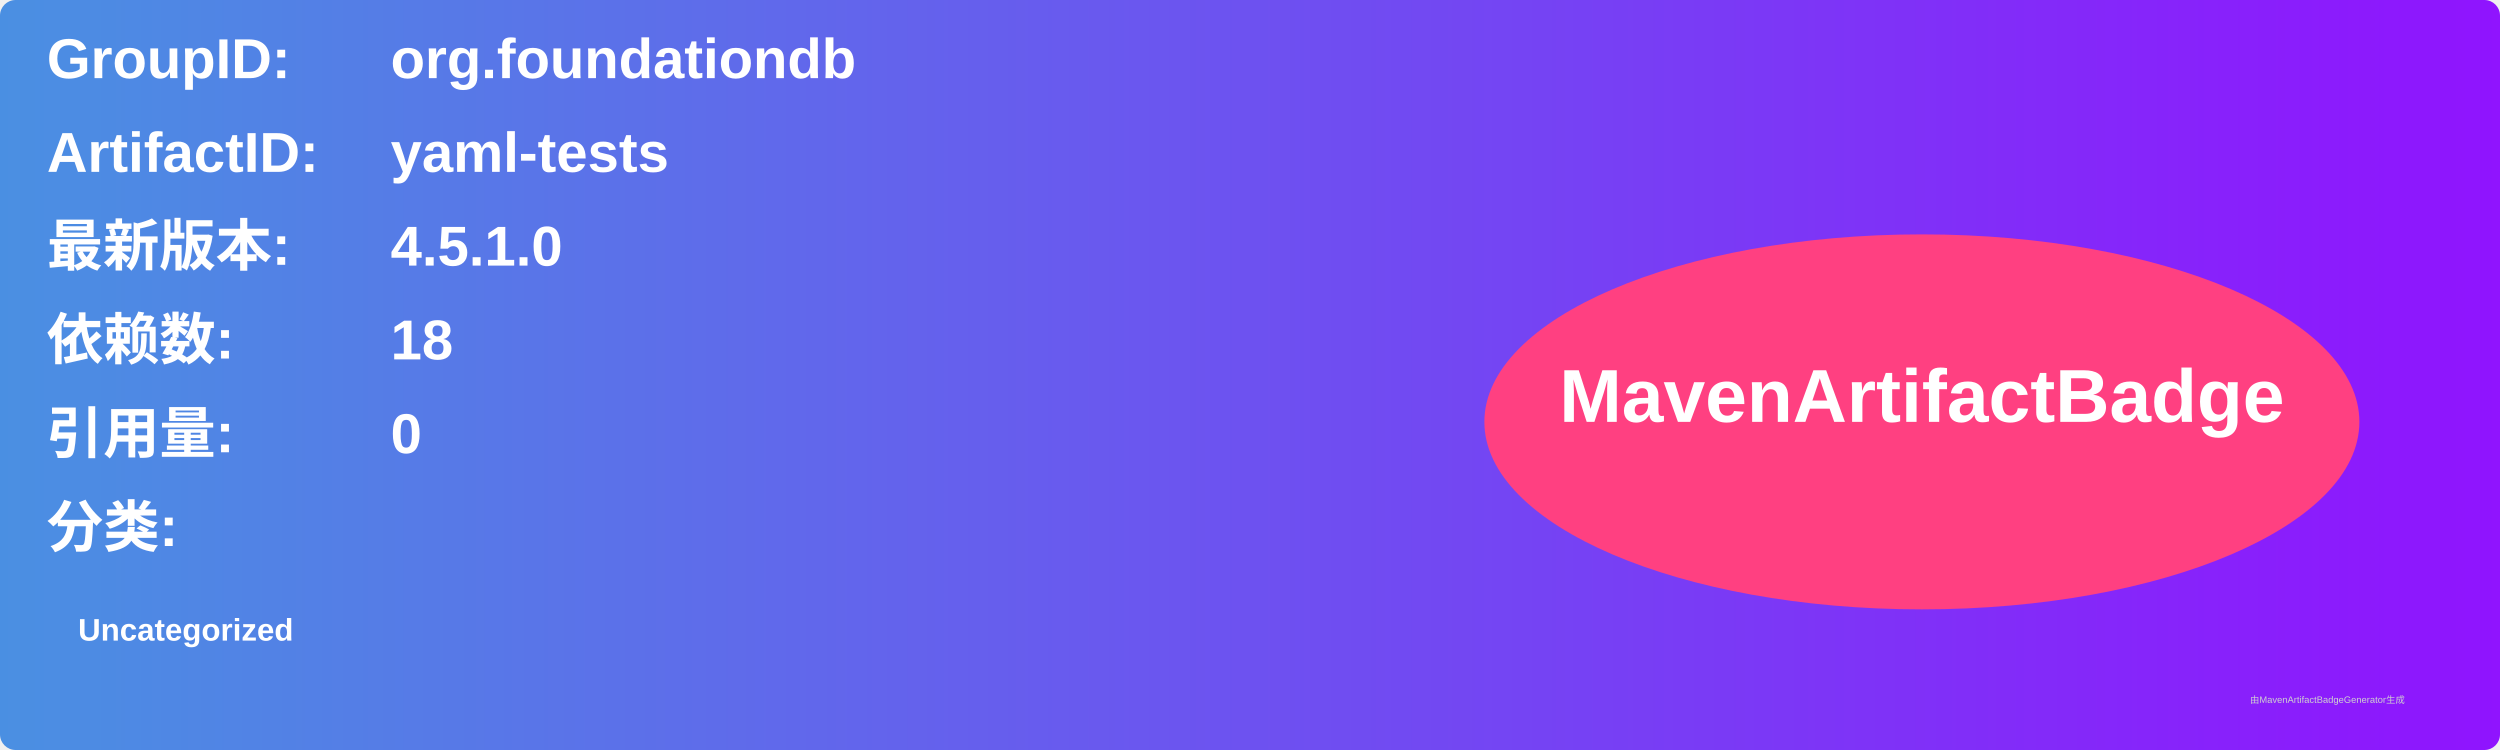
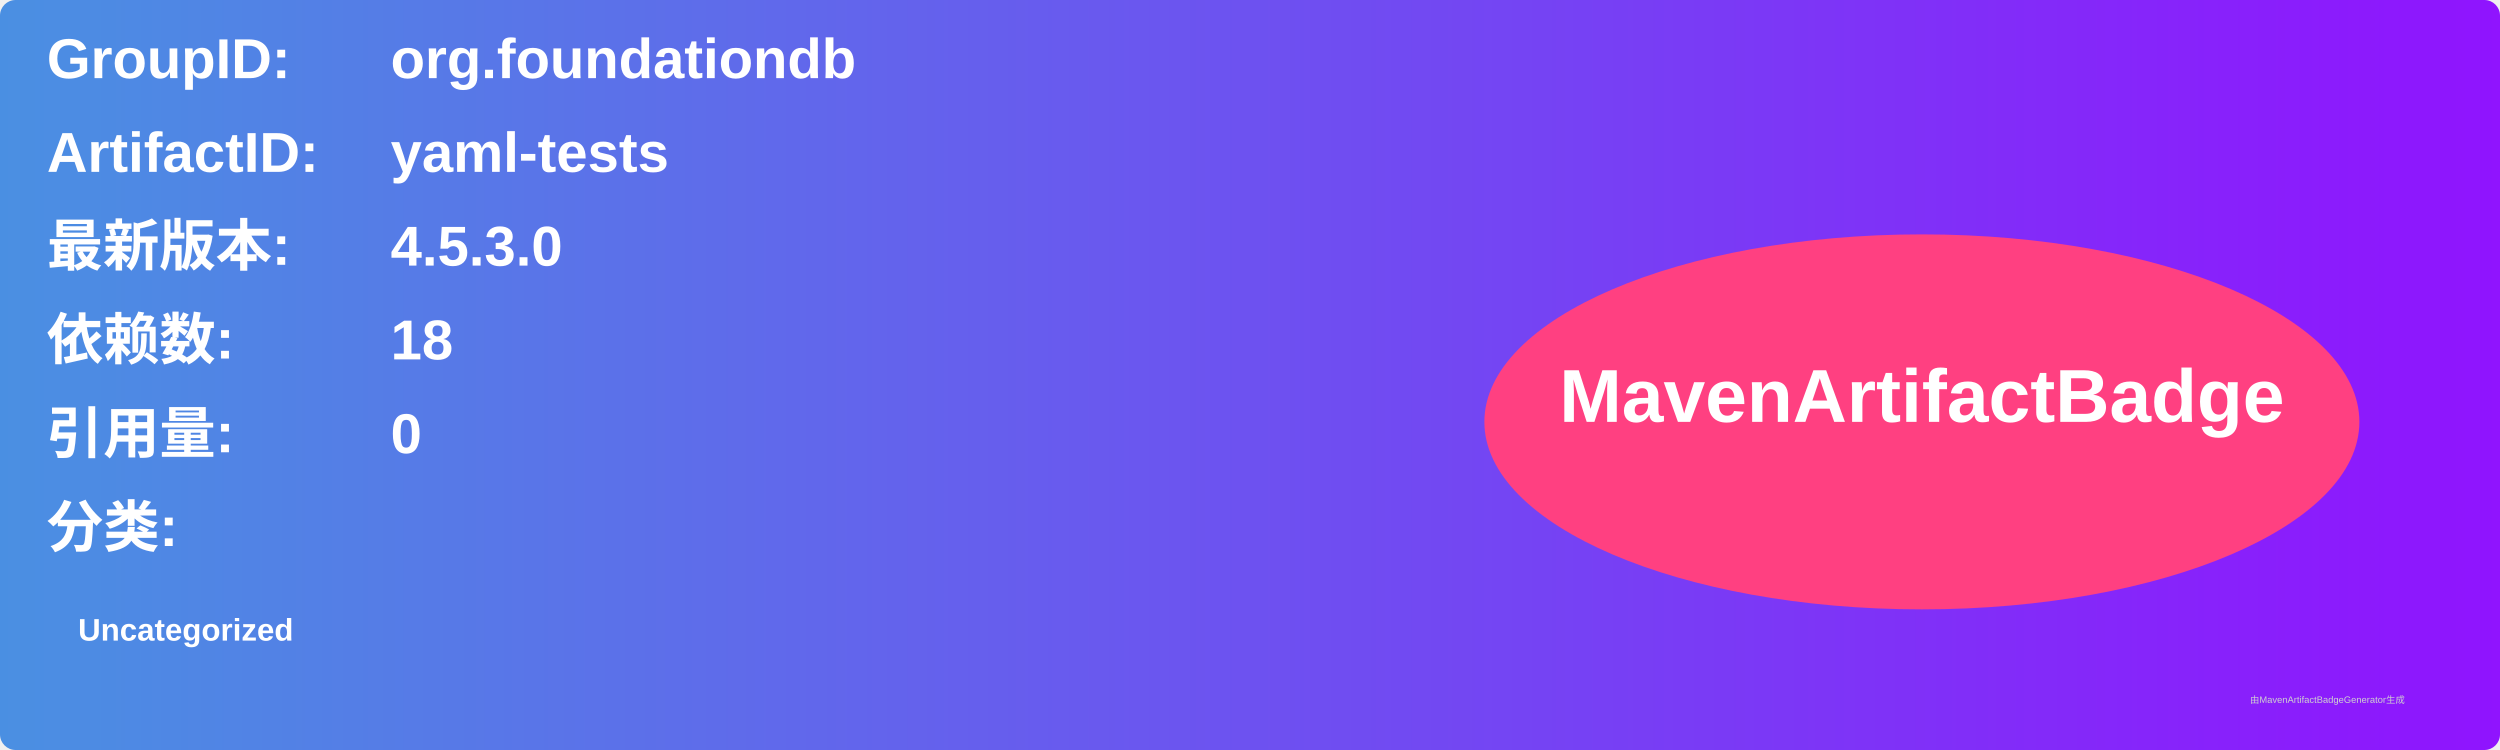
<svg xmlns="http://www.w3.org/2000/svg" width="800" height="240" viewBox="0 0 800 240">
  <linearGradient id="grad" x1="0%" y1="0%" x2="100%" y2="0%">
    <stop offset="0%" stop-color="#4a90e2" />
    <stop offset="100%" stop-color="#9013fe" />
  </linearGradient>
  <rect width="100%" height="100%" rx="5" ry="5" fill="url(#grad)" />
  <g transform="translate(15, 15)">
    <text x="0" y="10" font-family="Arial" font-size="18" fill="white" font-weight="bold" width="260">GroupID:</text>
    <text x="110" y="10" font-family="Arial" font-size="18" fill="white" font-weight="bold" width="460">org.foundationdb</text>
    <text x="0" y="40" font-family="Arial" font-size="18" fill="white" font-weight="bold" width="260">ArtifactID:</text>
    <text x="110" y="40" font-family="Arial" font-size="18" fill="white" font-weight="bold" width="460">yaml-tests</text>
    <text x="0" y="70" font-family="Arial" font-size="18" fill="white" font-weight="bold">最新版本:</text>
    <text x="110" y="70" font-family="Arial" font-size="18" fill="white" font-weight="bold">
-       <tspan font-weight="bold">4.5.1.0</tspan>
+       <tspan font-weight="bold">4.5.3.0</tspan>
    </text>
    <text x="0" y="100" font-family="Arial" font-size="18" fill="white" font-weight="bold">依赖数: </text>
    <text x="110" y="100" font-family="Arial" font-size="18" fill="white">
      <tspan font-weight="bold">18</tspan>
    </text>
    <text x="0" y="130" font-family="Arial" font-size="18" fill="white" font-weight="bold">引用量: </text>
    <text x="110" y="130" font-family="Arial" font-size="18" fill="white">
      <tspan font-weight="bold">0</tspan>
    </text>
    <text x="0" y="160" font-family="Arial" font-size="18" fill="white" font-weight="bold">分类:</text>
    <text x="10" y="190" font-family="Arial" font-size="10" fill="white">
      <tspan font-weight="bold">Uncategorized</tspan>
    </text>
    <ellipse cx="600" cy="120" rx="140" ry="60" fill="#ff4081" />
    <text x="600" y="120" text-anchor="middle" font-family="Arial" font-size="24" fill="white" font-weight="bold">MavenArtifactBadge</text>
  </g>
  <text x="720" y="225" font-family="Arial" font-size="3" fill="#d0d0d0">由MavenArtifactBadgeGenerator生成</text>
</svg>
